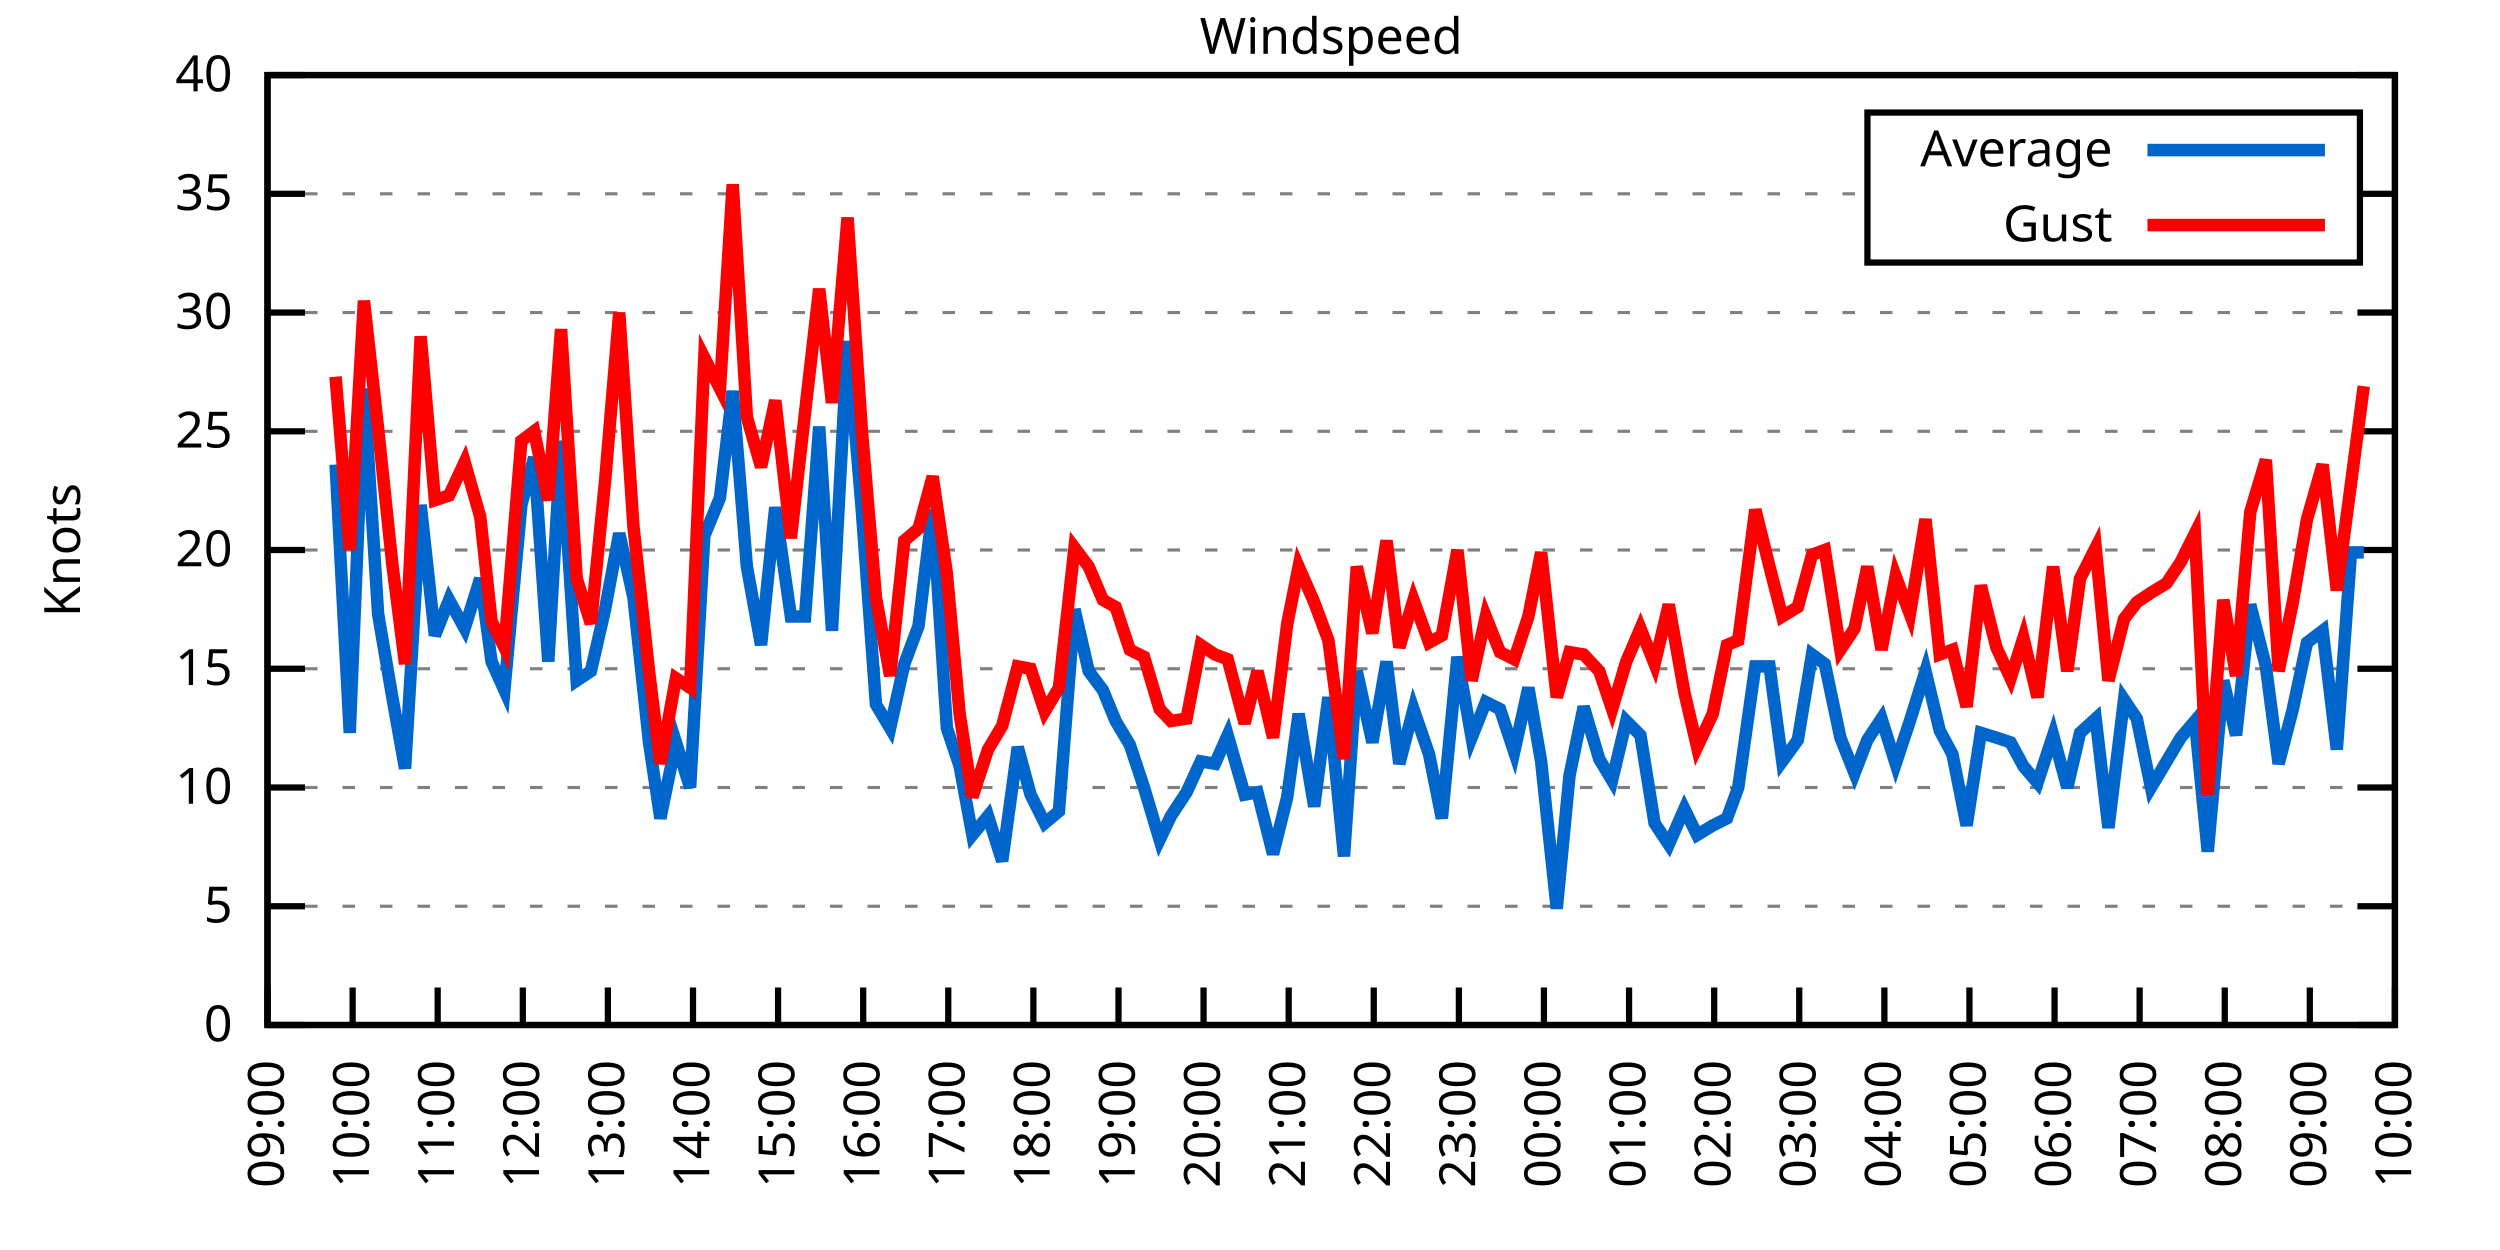
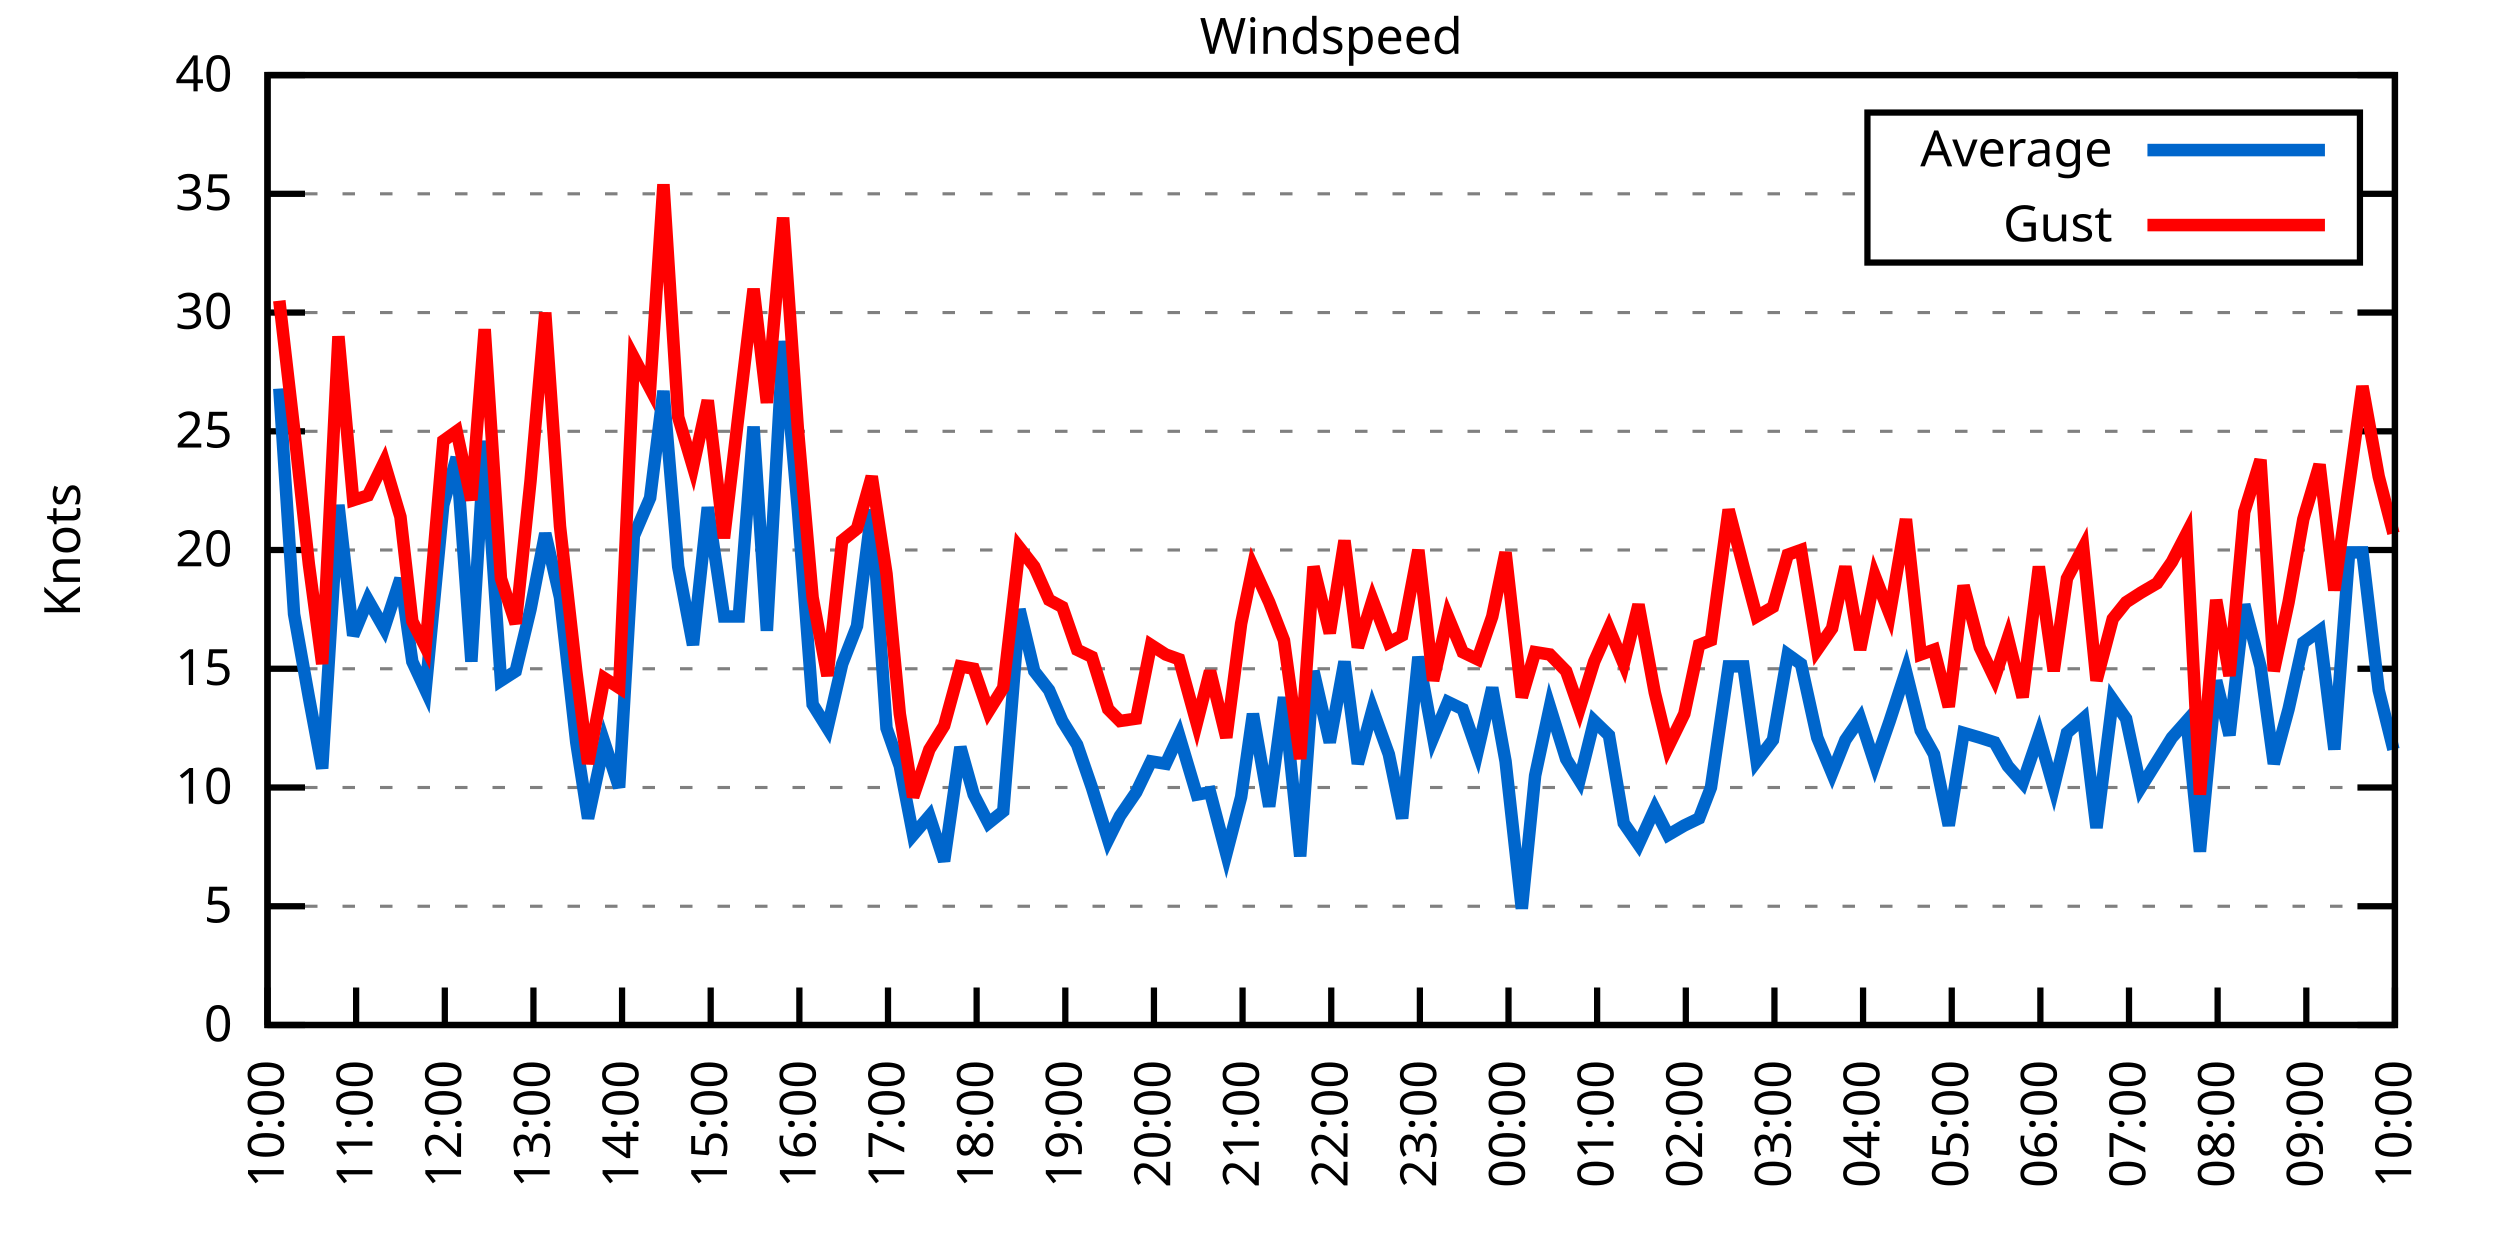
<svg xmlns="http://www.w3.org/2000/svg" xmlns:xlink="http://www.w3.org/1999/xlink" width="400" height="200" viewBox="0 0 400 200">
  <g id="gnuplot_canvas">
    <rect x="0" y="0" width="400" height="200" fill="none" />
    <defs>
      <circle id="gpDot" r="0.5" stroke-width="0.5" stroke="currentColor" />
      <path id="gpPt0" stroke-width="0.333" stroke="currentColor" d="M-1,0 h2 M0,-1 v2" />
      <path id="gpPt1" stroke-width="0.333" stroke="currentColor" d="M-1,-1 L1,1 M1,-1 L-1,1" />
      <path id="gpPt2" stroke-width="0.333" stroke="currentColor" d="M-1,0 L1,0 M0,-1 L0,1 M-1,-1 L1,1 M-1,1 L1,-1" />
      <rect id="gpPt3" stroke-width="0.333" stroke="currentColor" x="-1" y="-1" width="2" height="2" />
      <rect id="gpPt4" stroke-width="0.333" stroke="currentColor" fill="currentColor" x="-1" y="-1" width="2" height="2" />
      <circle id="gpPt5" stroke-width="0.333" stroke="currentColor" cx="0" cy="0" r="1" />
      <use xlink:href="#gpPt5" id="gpPt6" fill="currentColor" stroke="none" />
      <path id="gpPt7" stroke-width="0.333" stroke="currentColor" d="M0,-1.33 L-1.33,0.67 L1.33,0.67 z" />
      <use xlink:href="#gpPt7" id="gpPt8" fill="currentColor" stroke="none" />
      <use xlink:href="#gpPt7" id="gpPt9" stroke="currentColor" transform="rotate(180)" />
      <use xlink:href="#gpPt9" id="gpPt10" fill="currentColor" stroke="none" />
      <use xlink:href="#gpPt3" id="gpPt11" stroke="currentColor" transform="rotate(45)" />
      <use xlink:href="#gpPt11" id="gpPt12" fill="currentColor" stroke="none" />
      <path id="gpPt13" stroke-width="0.333" stroke="currentColor" d="M0,1.330 L1.265,0.411 L0.782,-1.067 L-0.782,-1.076 L-1.265,0.411 z" />
      <use xlink:href="#gpPt13" id="gpPt14" fill="currentColor" stroke="none" />
      <filter id="textbox" filterUnits="objectBoundingBox" x="0" y="0" height="1" width="1">
        <feFlood flood-color="white" flood-opacity="1" result="bgnd" />
        <feComposite in="SourceGraphic" in2="bgnd" operator="atop" />
      </filter>
      <filter id="greybox" filterUnits="objectBoundingBox" x="0" y="0" height="1" width="1">
        <feFlood flood-color="lightgrey" flood-opacity="1" result="grey" />
        <feComposite in="SourceGraphic" in2="grey" operator="atop" />
      </filter>
    </defs>
    <g fill="none" color="white" stroke="currentColor" stroke-width="1.00" stroke-linecap="butt" stroke-linejoin="miter">
</g>
    <g fill="none" color="black" stroke="currentColor" stroke-width="1.00" stroke-linecap="butt" stroke-linejoin="miter">
      <g stroke="none" shape-rendering="crispEdges">
        <polygon fill="rgb(255, 255, 255)" points="42.80,164.00 383.18,164.00 383.18,12.02 42.80,12.02 " />
      </g>
    </g>
    <g fill="none" color="black" stroke="currentColor" stroke-width="1.00" stroke-linecap="butt" stroke-linejoin="miter">
</g>
    <g fill="none" color="black" stroke="black" stroke-width="0.50" stroke-linecap="butt" stroke-linejoin="miter">
</g>
    <g fill="none" color="gray" stroke="currentColor" stroke-width="0.50" stroke-linecap="butt" stroke-linejoin="miter">
      <path stroke="gray" stroke-dasharray="2,4" class="gridline" d="M42.80,164.00 L383.19,164.00  " />
    </g>
    <g fill="none" color="gray" stroke="gray" stroke-width="1.00" stroke-linecap="butt" stroke-linejoin="miter">
</g>
    <g fill="none" color="black" stroke="currentColor" stroke-width="1.00" stroke-linecap="butt" stroke-linejoin="miter">
      <path stroke="black" d="M42.80,164.00 L48.80,164.00 M383.19,164.00 L377.19,164.00  " />
      <g transform="translate(37.20,166.60)" stroke="none" fill="black" font-family="Sans" font-size="8.00" text-anchor="end">
        <text>
          <tspan font-family="Sans"> 0</tspan>
        </text>
      </g>
    </g>
    <g fill="none" color="black" stroke="currentColor" stroke-width="1.00" stroke-linecap="butt" stroke-linejoin="miter">
</g>
    <g fill="none" color="black" stroke="black" stroke-width="0.50" stroke-linecap="butt" stroke-linejoin="miter">
</g>
    <g fill="none" color="gray" stroke="currentColor" stroke-width="0.50" stroke-linecap="butt" stroke-linejoin="miter">
      <path stroke="gray" stroke-dasharray="2,4" class="gridline" d="M42.80,145.00 L383.19,145.00  " />
    </g>
    <g fill="none" color="gray" stroke="gray" stroke-width="1.00" stroke-linecap="butt" stroke-linejoin="miter">
</g>
    <g fill="none" color="black" stroke="currentColor" stroke-width="1.00" stroke-linecap="butt" stroke-linejoin="miter">
      <path stroke="black" d="M42.80,145.00 L48.80,145.00 M383.19,145.00 L377.19,145.00  " />
      <g transform="translate(37.20,147.60)" stroke="none" fill="black" font-family="Sans" font-size="8.00" text-anchor="end">
        <text>
          <tspan font-family="Sans"> 5</tspan>
        </text>
      </g>
    </g>
    <g fill="none" color="black" stroke="currentColor" stroke-width="1.00" stroke-linecap="butt" stroke-linejoin="miter">
</g>
    <g fill="none" color="black" stroke="black" stroke-width="0.50" stroke-linecap="butt" stroke-linejoin="miter">
</g>
    <g fill="none" color="gray" stroke="currentColor" stroke-width="0.50" stroke-linecap="butt" stroke-linejoin="miter">
      <path stroke="gray" stroke-dasharray="2,4" class="gridline" d="M42.80,126.00 L383.19,126.00  " />
    </g>
    <g fill="none" color="gray" stroke="gray" stroke-width="1.00" stroke-linecap="butt" stroke-linejoin="miter">
</g>
    <g fill="none" color="black" stroke="currentColor" stroke-width="1.00" stroke-linecap="butt" stroke-linejoin="miter">
      <path stroke="black" d="M42.80,126.00 L48.80,126.00 M383.19,126.00 L377.19,126.00  " />
      <g transform="translate(37.20,128.60)" stroke="none" fill="black" font-family="Sans" font-size="8.00" text-anchor="end">
        <text>
          <tspan font-family="Sans"> 10</tspan>
        </text>
      </g>
    </g>
    <g fill="none" color="black" stroke="currentColor" stroke-width="1.00" stroke-linecap="butt" stroke-linejoin="miter">
</g>
    <g fill="none" color="black" stroke="black" stroke-width="0.50" stroke-linecap="butt" stroke-linejoin="miter">
</g>
    <g fill="none" color="gray" stroke="currentColor" stroke-width="0.50" stroke-linecap="butt" stroke-linejoin="miter">
      <path stroke="gray" stroke-dasharray="2,4" class="gridline" d="M42.80,107.00 L383.19,107.00  " />
    </g>
    <g fill="none" color="gray" stroke="gray" stroke-width="1.00" stroke-linecap="butt" stroke-linejoin="miter">
</g>
    <g fill="none" color="black" stroke="currentColor" stroke-width="1.00" stroke-linecap="butt" stroke-linejoin="miter">
      <path stroke="black" d="M42.80,107.00 L48.80,107.00 M383.19,107.00 L377.19,107.00  " />
      <g transform="translate(37.20,109.60)" stroke="none" fill="black" font-family="Sans" font-size="8.00" text-anchor="end">
        <text>
          <tspan font-family="Sans"> 15</tspan>
        </text>
      </g>
    </g>
    <g fill="none" color="black" stroke="currentColor" stroke-width="1.00" stroke-linecap="butt" stroke-linejoin="miter">
</g>
    <g fill="none" color="black" stroke="black" stroke-width="0.50" stroke-linecap="butt" stroke-linejoin="miter">
</g>
    <g fill="none" color="gray" stroke="currentColor" stroke-width="0.50" stroke-linecap="butt" stroke-linejoin="miter">
      <path stroke="gray" stroke-dasharray="2,4" class="gridline" d="M42.80,88.00 L383.19,88.00  " />
    </g>
    <g fill="none" color="gray" stroke="gray" stroke-width="1.00" stroke-linecap="butt" stroke-linejoin="miter">
</g>
    <g fill="none" color="black" stroke="currentColor" stroke-width="1.00" stroke-linecap="butt" stroke-linejoin="miter">
      <path stroke="black" d="M42.80,88.00 L48.80,88.00 M383.19,88.00 L377.19,88.00  " />
      <g transform="translate(37.20,90.60)" stroke="none" fill="black" font-family="Sans" font-size="8.00" text-anchor="end">
        <text>
          <tspan font-family="Sans"> 20</tspan>
        </text>
      </g>
    </g>
    <g fill="none" color="black" stroke="currentColor" stroke-width="1.00" stroke-linecap="butt" stroke-linejoin="miter">
</g>
    <g fill="none" color="black" stroke="black" stroke-width="0.50" stroke-linecap="butt" stroke-linejoin="miter">
</g>
    <g fill="none" color="gray" stroke="currentColor" stroke-width="0.50" stroke-linecap="butt" stroke-linejoin="miter">
      <path stroke="gray" stroke-dasharray="2,4" class="gridline" d="M42.80,69.01 L383.19,69.01  " />
    </g>
    <g fill="none" color="gray" stroke="gray" stroke-width="1.00" stroke-linecap="butt" stroke-linejoin="miter">
</g>
    <g fill="none" color="black" stroke="currentColor" stroke-width="1.00" stroke-linecap="butt" stroke-linejoin="miter">
      <path stroke="black" d="M42.80,69.01 L48.80,69.01 M383.19,69.01 L377.19,69.01  " />
      <g transform="translate(37.20,71.61)" stroke="none" fill="black" font-family="Sans" font-size="8.00" text-anchor="end">
        <text>
          <tspan font-family="Sans"> 25</tspan>
        </text>
      </g>
    </g>
    <g fill="none" color="black" stroke="currentColor" stroke-width="1.00" stroke-linecap="butt" stroke-linejoin="miter">
</g>
    <g fill="none" color="black" stroke="black" stroke-width="0.50" stroke-linecap="butt" stroke-linejoin="miter">
</g>
    <g fill="none" color="gray" stroke="currentColor" stroke-width="0.50" stroke-linecap="butt" stroke-linejoin="miter">
      <path stroke="gray" stroke-dasharray="2,4" class="gridline" d="M42.80,50.01 L383.19,50.01  " />
    </g>
    <g fill="none" color="gray" stroke="gray" stroke-width="1.00" stroke-linecap="butt" stroke-linejoin="miter">
</g>
    <g fill="none" color="black" stroke="currentColor" stroke-width="1.00" stroke-linecap="butt" stroke-linejoin="miter">
      <path stroke="black" d="M42.80,50.01 L48.80,50.01 M383.19,50.01 L377.19,50.01  " />
      <g transform="translate(37.20,52.61)" stroke="none" fill="black" font-family="Sans" font-size="8.00" text-anchor="end">
        <text>
          <tspan font-family="Sans"> 30</tspan>
        </text>
      </g>
    </g>
    <g fill="none" color="black" stroke="currentColor" stroke-width="1.00" stroke-linecap="butt" stroke-linejoin="miter">
</g>
    <g fill="none" color="black" stroke="black" stroke-width="0.50" stroke-linecap="butt" stroke-linejoin="miter">
</g>
    <g fill="none" color="gray" stroke="currentColor" stroke-width="0.50" stroke-linecap="butt" stroke-linejoin="miter">
      <path stroke="gray" stroke-dasharray="2,4" class="gridline" d="M42.80,31.01 L298.79,31.01 M377.59,31.01 L383.19,31.01  " />
    </g>
    <g fill="none" color="gray" stroke="gray" stroke-width="1.00" stroke-linecap="butt" stroke-linejoin="miter">
</g>
    <g fill="none" color="black" stroke="currentColor" stroke-width="1.00" stroke-linecap="butt" stroke-linejoin="miter">
      <path stroke="black" d="M42.80,31.01 L48.80,31.01 M383.19,31.01 L377.19,31.01  " />
      <g transform="translate(37.20,33.61)" stroke="none" fill="black" font-family="Sans" font-size="8.00" text-anchor="end">
        <text>
          <tspan font-family="Sans"> 35</tspan>
        </text>
      </g>
    </g>
    <g fill="none" color="black" stroke="currentColor" stroke-width="1.00" stroke-linecap="butt" stroke-linejoin="miter">
</g>
    <g fill="none" color="black" stroke="black" stroke-width="0.50" stroke-linecap="butt" stroke-linejoin="miter">
</g>
    <g fill="none" color="gray" stroke="currentColor" stroke-width="0.50" stroke-linecap="butt" stroke-linejoin="miter">
      <path stroke="gray" stroke-dasharray="2,4" class="gridline" d="M42.80,12.01 L383.19,12.01  " />
    </g>
    <g fill="none" color="gray" stroke="gray" stroke-width="1.00" stroke-linecap="butt" stroke-linejoin="miter">
</g>
    <g fill="none" color="black" stroke="currentColor" stroke-width="1.00" stroke-linecap="butt" stroke-linejoin="miter">
      <path stroke="black" d="M42.80,12.01 L48.80,12.01 M383.19,12.01 L377.19,12.01  " />
      <g transform="translate(37.20,14.61)" stroke="none" fill="black" font-family="Sans" font-size="8.00" text-anchor="end">
        <text>
          <tspan font-family="Sans"> 40</tspan>
        </text>
      </g>
    </g>
    <g fill="none" color="black" stroke="currentColor" stroke-width="1.00" stroke-linecap="butt" stroke-linejoin="miter">
      <path stroke="black" d="M42.80,164.00 L42.80,158.00  " />
      <g transform="translate(45.40,169.60) rotate(270.00)" stroke="none" fill="black" font-family="Sans" font-size="8.00" text-anchor="end">
        <text>
-           <tspan font-family="Sans">09:00</tspan>
-         </text>
-       </g>
-     </g>
-     <g fill="none" color="black" stroke="currentColor" stroke-width="1.00" stroke-linecap="butt" stroke-linejoin="miter">
-       <path stroke="black" d="M56.42,164.00 L56.42,158.00  " />
-       <g transform="translate(59.02,169.60) rotate(270.00)" stroke="none" fill="black" font-family="Sans" font-size="8.00" text-anchor="end">
-         <text>
          <tspan font-family="Sans">10:00</tspan>
        </text>
      </g>
    </g>
    <g fill="none" color="black" stroke="currentColor" stroke-width="1.00" stroke-linecap="butt" stroke-linejoin="miter">
-       <path stroke="black" d="M70.03,164.00 L70.03,158.00  " />
-       <g transform="translate(72.63,169.60) rotate(270.00)" stroke="none" fill="black" font-family="Sans" font-size="8.00" text-anchor="end">
+       <path stroke="black" d="M56.98,164.00 L56.98,158.00  " />
+       <g transform="translate(59.58,169.60) rotate(270.00)" stroke="none" fill="black" font-family="Sans" font-size="8.00" text-anchor="end">
        <text>
          <tspan font-family="Sans">11:00</tspan>
        </text>
      </g>
    </g>
    <g fill="none" color="black" stroke="currentColor" stroke-width="1.00" stroke-linecap="butt" stroke-linejoin="miter">
-       <path stroke="black" d="M83.65,164.00 L83.65,158.00  " />
-       <g transform="translate(86.25,169.60) rotate(270.00)" stroke="none" fill="black" font-family="Sans" font-size="8.00" text-anchor="end">
+       <path stroke="black" d="M71.17,164.00 L71.17,158.00  " />
+       <g transform="translate(73.77,169.60) rotate(270.00)" stroke="none" fill="black" font-family="Sans" font-size="8.00" text-anchor="end">
        <text>
          <tspan font-family="Sans">12:00</tspan>
        </text>
      </g>
    </g>
    <g fill="none" color="black" stroke="currentColor" stroke-width="1.00" stroke-linecap="butt" stroke-linejoin="miter">
-       <path stroke="black" d="M97.26,164.00 L97.26,158.00  " />
-       <g transform="translate(99.86,169.60) rotate(270.00)" stroke="none" fill="black" font-family="Sans" font-size="8.00" text-anchor="end">
+       <path stroke="black" d="M85.35,164.00 L85.35,158.00  " />
+       <g transform="translate(87.95,169.60) rotate(270.00)" stroke="none" fill="black" font-family="Sans" font-size="8.00" text-anchor="end">
        <text>
          <tspan font-family="Sans">13:00</tspan>
        </text>
      </g>
    </g>
    <g fill="none" color="black" stroke="currentColor" stroke-width="1.00" stroke-linecap="butt" stroke-linejoin="miter">
-       <path stroke="black" d="M110.88,164.00 L110.88,158.00  " />
-       <g transform="translate(113.48,169.60) rotate(270.00)" stroke="none" fill="black" font-family="Sans" font-size="8.00" text-anchor="end">
+       <path stroke="black" d="M99.53,164.00 L99.53,158.00  " />
+       <g transform="translate(102.13,169.60) rotate(270.00)" stroke="none" fill="black" font-family="Sans" font-size="8.00" text-anchor="end">
        <text>
          <tspan font-family="Sans">14:00</tspan>
        </text>
      </g>
    </g>
    <g fill="none" color="black" stroke="currentColor" stroke-width="1.00" stroke-linecap="butt" stroke-linejoin="miter">
-       <path stroke="black" d="M124.49,164.00 L124.49,158.00  " />
-       <g transform="translate(127.09,169.60) rotate(270.00)" stroke="none" fill="black" font-family="Sans" font-size="8.00" text-anchor="end">
+       <path stroke="black" d="M113.71,164.00 L113.71,158.00  " />
+       <g transform="translate(116.31,169.60) rotate(270.00)" stroke="none" fill="black" font-family="Sans" font-size="8.00" text-anchor="end">
        <text>
          <tspan font-family="Sans">15:00</tspan>
        </text>
      </g>
    </g>
    <g fill="none" color="black" stroke="currentColor" stroke-width="1.00" stroke-linecap="butt" stroke-linejoin="miter">
-       <path stroke="black" d="M138.11,164.00 L138.11,158.00  " />
-       <g transform="translate(140.71,169.60) rotate(270.00)" stroke="none" fill="black" font-family="Sans" font-size="8.00" text-anchor="end">
+       <path stroke="black" d="M127.90,164.00 L127.90,158.00  " />
+       <g transform="translate(130.50,169.60) rotate(270.00)" stroke="none" fill="black" font-family="Sans" font-size="8.00" text-anchor="end">
        <text>
          <tspan font-family="Sans">16:00</tspan>
        </text>
      </g>
    </g>
    <g fill="none" color="black" stroke="currentColor" stroke-width="1.00" stroke-linecap="butt" stroke-linejoin="miter">
-       <path stroke="black" d="M151.72,164.00 L151.72,158.00  " />
-       <g transform="translate(154.32,169.60) rotate(270.00)" stroke="none" fill="black" font-family="Sans" font-size="8.00" text-anchor="end">
+       <path stroke="black" d="M142.08,164.00 L142.08,158.00  " />
+       <g transform="translate(144.68,169.60) rotate(270.00)" stroke="none" fill="black" font-family="Sans" font-size="8.00" text-anchor="end">
        <text>
          <tspan font-family="Sans">17:00</tspan>
        </text>
      </g>
    </g>
    <g fill="none" color="black" stroke="currentColor" stroke-width="1.00" stroke-linecap="butt" stroke-linejoin="miter">
-       <path stroke="black" d="M165.34,164.00 L165.34,158.00  " />
-       <g transform="translate(167.94,169.60) rotate(270.00)" stroke="none" fill="black" font-family="Sans" font-size="8.00" text-anchor="end">
+       <path stroke="black" d="M156.26,164.00 L156.26,158.00  " />
+       <g transform="translate(158.86,169.60) rotate(270.00)" stroke="none" fill="black" font-family="Sans" font-size="8.00" text-anchor="end">
        <text>
          <tspan font-family="Sans">18:00</tspan>
        </text>
      </g>
    </g>
    <g fill="none" color="black" stroke="currentColor" stroke-width="1.00" stroke-linecap="butt" stroke-linejoin="miter">
-       <path stroke="black" d="M178.96,164.00 L178.96,158.00  " />
-       <g transform="translate(181.56,169.60) rotate(270.00)" stroke="none" fill="black" font-family="Sans" font-size="8.00" text-anchor="end">
+       <path stroke="black" d="M170.45,164.00 L170.45,158.00  " />
+       <g transform="translate(173.05,169.60) rotate(270.00)" stroke="none" fill="black" font-family="Sans" font-size="8.00" text-anchor="end">
        <text>
          <tspan font-family="Sans">19:00</tspan>
        </text>
      </g>
    </g>
    <g fill="none" color="black" stroke="currentColor" stroke-width="1.00" stroke-linecap="butt" stroke-linejoin="miter">
-       <path stroke="black" d="M192.57,164.00 L192.57,158.00  " />
-       <g transform="translate(195.17,169.60) rotate(270.00)" stroke="none" fill="black" font-family="Sans" font-size="8.00" text-anchor="end">
+       <path stroke="black" d="M184.63,164.00 L184.63,158.00  " />
+       <g transform="translate(187.23,169.60) rotate(270.00)" stroke="none" fill="black" font-family="Sans" font-size="8.00" text-anchor="end">
        <text>
          <tspan font-family="Sans">20:00</tspan>
        </text>
      </g>
    </g>
    <g fill="none" color="black" stroke="currentColor" stroke-width="1.00" stroke-linecap="butt" stroke-linejoin="miter">
-       <path stroke="black" d="M206.19,164.00 L206.19,158.00  " />
-       <g transform="translate(208.79,169.60) rotate(270.00)" stroke="none" fill="black" font-family="Sans" font-size="8.00" text-anchor="end">
+       <path stroke="black" d="M198.81,164.00 L198.81,158.00  " />
+       <g transform="translate(201.41,169.60) rotate(270.00)" stroke="none" fill="black" font-family="Sans" font-size="8.00" text-anchor="end">
        <text>
          <tspan font-family="Sans">21:00</tspan>
        </text>
      </g>
    </g>
    <g fill="none" color="black" stroke="currentColor" stroke-width="1.00" stroke-linecap="butt" stroke-linejoin="miter">
-       <path stroke="black" d="M219.80,164.00 L219.80,158.00  " />
-       <g transform="translate(222.40,169.60) rotate(270.00)" stroke="none" fill="black" font-family="Sans" font-size="8.00" text-anchor="end">
+       <path stroke="black" d="M213.00,164.00 L213.00,158.00  " />
+       <g transform="translate(215.60,169.60) rotate(270.00)" stroke="none" fill="black" font-family="Sans" font-size="8.00" text-anchor="end">
        <text>
          <tspan font-family="Sans">22:00</tspan>
        </text>
      </g>
    </g>
    <g fill="none" color="black" stroke="currentColor" stroke-width="1.00" stroke-linecap="butt" stroke-linejoin="miter">
-       <path stroke="black" d="M233.42,164.00 L233.42,158.00  " />
-       <g transform="translate(236.02,169.60) rotate(270.00)" stroke="none" fill="black" font-family="Sans" font-size="8.00" text-anchor="end">
+       <path stroke="black" d="M227.18,164.00 L227.18,158.00  " />
+       <g transform="translate(229.78,169.60) rotate(270.00)" stroke="none" fill="black" font-family="Sans" font-size="8.00" text-anchor="end">
        <text>
          <tspan font-family="Sans">23:00</tspan>
        </text>
      </g>
    </g>
    <g fill="none" color="black" stroke="currentColor" stroke-width="1.00" stroke-linecap="butt" stroke-linejoin="miter">
-       <path stroke="black" d="M247.03,164.00 L247.03,158.00  " />
-       <g transform="translate(249.63,169.60) rotate(270.00)" stroke="none" fill="black" font-family="Sans" font-size="8.00" text-anchor="end">
+       <path stroke="black" d="M241.36,164.00 L241.36,158.00  " />
+       <g transform="translate(243.96,169.60) rotate(270.00)" stroke="none" fill="black" font-family="Sans" font-size="8.00" text-anchor="end">
        <text>
          <tspan font-family="Sans">00:00</tspan>
        </text>
      </g>
    </g>
    <g fill="none" color="black" stroke="currentColor" stroke-width="1.00" stroke-linecap="butt" stroke-linejoin="miter">
-       <path stroke="black" d="M260.65,164.00 L260.65,158.00  " />
-       <g transform="translate(263.25,169.60) rotate(270.00)" stroke="none" fill="black" font-family="Sans" font-size="8.00" text-anchor="end">
+       <path stroke="black" d="M255.54,164.00 L255.54,158.00  " />
+       <g transform="translate(258.14,169.60) rotate(270.00)" stroke="none" fill="black" font-family="Sans" font-size="8.00" text-anchor="end">
        <text>
          <tspan font-family="Sans">01:00</tspan>
        </text>
      </g>
    </g>
    <g fill="none" color="black" stroke="currentColor" stroke-width="1.00" stroke-linecap="butt" stroke-linejoin="miter">
-       <path stroke="black" d="M274.27,164.00 L274.27,158.00  " />
-       <g transform="translate(276.87,169.60) rotate(270.00)" stroke="none" fill="black" font-family="Sans" font-size="8.00" text-anchor="end">
+       <path stroke="black" d="M269.73,164.00 L269.73,158.00  " />
+       <g transform="translate(272.33,169.60) rotate(270.00)" stroke="none" fill="black" font-family="Sans" font-size="8.00" text-anchor="end">
        <text>
          <tspan font-family="Sans">02:00</tspan>
        </text>
      </g>
    </g>
    <g fill="none" color="black" stroke="currentColor" stroke-width="1.00" stroke-linecap="butt" stroke-linejoin="miter">
-       <path stroke="black" d="M287.88,164.00 L287.88,158.00  " />
-       <g transform="translate(290.48,169.60) rotate(270.00)" stroke="none" fill="black" font-family="Sans" font-size="8.00" text-anchor="end">
+       <path stroke="black" d="M283.91,164.00 L283.91,158.00  " />
+       <g transform="translate(286.51,169.60) rotate(270.00)" stroke="none" fill="black" font-family="Sans" font-size="8.00" text-anchor="end">
        <text>
          <tspan font-family="Sans">03:00</tspan>
        </text>
      </g>
    </g>
    <g fill="none" color="black" stroke="currentColor" stroke-width="1.00" stroke-linecap="butt" stroke-linejoin="miter">
-       <path stroke="black" d="M301.50,164.00 L301.50,158.00  " />
-       <g transform="translate(304.10,169.60) rotate(270.00)" stroke="none" fill="black" font-family="Sans" font-size="8.00" text-anchor="end">
+       <path stroke="black" d="M298.09,164.00 L298.09,158.00  " />
+       <g transform="translate(300.69,169.60) rotate(270.00)" stroke="none" fill="black" font-family="Sans" font-size="8.00" text-anchor="end">
        <text>
          <tspan font-family="Sans">04:00</tspan>
        </text>
      </g>
    </g>
    <g fill="none" color="black" stroke="currentColor" stroke-width="1.00" stroke-linecap="butt" stroke-linejoin="miter">
-       <path stroke="black" d="M315.11,164.00 L315.11,158.00  " />
-       <g transform="translate(317.71,169.60) rotate(270.00)" stroke="none" fill="black" font-family="Sans" font-size="8.00" text-anchor="end">
+       <path stroke="black" d="M312.28,164.00 L312.28,158.00  " />
+       <g transform="translate(314.88,169.60) rotate(270.00)" stroke="none" fill="black" font-family="Sans" font-size="8.00" text-anchor="end">
        <text>
          <tspan font-family="Sans">05:00</tspan>
        </text>
      </g>
    </g>
    <g fill="none" color="black" stroke="currentColor" stroke-width="1.00" stroke-linecap="butt" stroke-linejoin="miter">
-       <path stroke="black" d="M328.73,164.00 L328.73,158.00  " />
-       <g transform="translate(331.33,169.60) rotate(270.00)" stroke="none" fill="black" font-family="Sans" font-size="8.00" text-anchor="end">
+       <path stroke="black" d="M326.46,164.00 L326.46,158.00  " />
+       <g transform="translate(329.06,169.60) rotate(270.00)" stroke="none" fill="black" font-family="Sans" font-size="8.00" text-anchor="end">
        <text>
          <tspan font-family="Sans">06:00</tspan>
        </text>
      </g>
    </g>
    <g fill="none" color="black" stroke="currentColor" stroke-width="1.00" stroke-linecap="butt" stroke-linejoin="miter">
-       <path stroke="black" d="M342.34,164.00 L342.34,158.00  " />
-       <g transform="translate(344.94,169.60) rotate(270.00)" stroke="none" fill="black" font-family="Sans" font-size="8.00" text-anchor="end">
+       <path stroke="black" d="M340.64,164.00 L340.64,158.00  " />
+       <g transform="translate(343.24,169.60) rotate(270.00)" stroke="none" fill="black" font-family="Sans" font-size="8.00" text-anchor="end">
        <text>
          <tspan font-family="Sans">07:00</tspan>
        </text>
      </g>
    </g>
    <g fill="none" color="black" stroke="currentColor" stroke-width="1.00" stroke-linecap="butt" stroke-linejoin="miter">
-       <path stroke="black" d="M355.96,164.00 L355.96,158.00  " />
-       <g transform="translate(358.56,169.60) rotate(270.00)" stroke="none" fill="black" font-family="Sans" font-size="8.00" text-anchor="end">
+       <path stroke="black" d="M354.82,164.00 L354.82,158.00  " />
+       <g transform="translate(357.42,169.60) rotate(270.00)" stroke="none" fill="black" font-family="Sans" font-size="8.00" text-anchor="end">
        <text>
          <tspan font-family="Sans">08:00</tspan>
        </text>
      </g>
    </g>
    <g fill="none" color="black" stroke="currentColor" stroke-width="1.00" stroke-linecap="butt" stroke-linejoin="miter">
-       <path stroke="black" d="M369.57,164.00 L369.57,158.00  " />
-       <g transform="translate(372.17,169.60) rotate(270.00)" stroke="none" fill="black" font-family="Sans" font-size="8.00" text-anchor="end">
+       <path stroke="black" d="M369.01,164.00 L369.01,158.00  " />
+       <g transform="translate(371.61,169.60) rotate(270.00)" stroke="none" fill="black" font-family="Sans" font-size="8.00" text-anchor="end">
        <text>
          <tspan font-family="Sans">09:00</tspan>
        </text>
      </g>
    </g>
    <g fill="none" color="black" stroke="currentColor" stroke-width="1.00" stroke-linecap="butt" stroke-linejoin="miter">
      <path stroke="black" d="M383.19,164.00 L383.19,158.00  " />
      <g transform="translate(385.79,169.60) rotate(270.00)" stroke="none" fill="black" font-family="Sans" font-size="8.00" text-anchor="end">
        <text>
          <tspan font-family="Sans">10:00</tspan>
        </text>
      </g>
    </g>
    <g fill="none" color="black" stroke="currentColor" stroke-width="1.00" stroke-linecap="butt" stroke-linejoin="miter">
</g>
    <g fill="none" color="black" stroke="currentColor" stroke-width="1.00" stroke-linecap="butt" stroke-linejoin="miter">
      <path stroke="black" d="M42.80,12.01 L42.80,164.00 L383.19,164.00 L383.19,12.01 L42.80,12.01 Z  " />
    </g>
    <g fill="none" color="black" stroke="currentColor" stroke-width="1.00" stroke-linecap="butt" stroke-linejoin="miter">
</g>
    <g fill="none" color="black" stroke="currentColor" stroke-width="1.00" stroke-linecap="butt" stroke-linejoin="miter">
      <path stroke="black" d="M298.79,42.01 L298.79,18.01 L377.59,18.01 L377.59,42.01 L298.79,42.01 Z  " />
    </g>
    <g id="Windspeed_plot_1">
      <g fill="none" color="white" stroke="black" stroke-width="2.00" stroke-linecap="butt" stroke-linejoin="miter">
</g>
      <g fill="none" color="black" stroke="currentColor" stroke-width="2.00" stroke-linecap="butt" stroke-linejoin="miter">
        <g transform="translate(337.99,26.61)" stroke="none" fill="black" font-family="Sans" font-size="8.00" text-anchor="end">
          <text>
            <tspan font-family="Sans">Average</tspan>
          </text>
        </g>
      </g>
      <g fill="none" color="black" stroke="currentColor" stroke-width="2.00" stroke-linecap="butt" stroke-linejoin="miter">
-         <path stroke="rgb(  0, 102, 204)" d="M343.59,24.01 L371.99,24.01 M53.69,74.33 L55.96,117.26 L58.23,62.17 L60.50,98.26 L62.77,111.56 L64.81,122.96   L67.31,80.79 L69.58,101.68 L71.85,95.98 L74.34,100.54 L76.84,92.56 L78.65,105.86 L80.70,110.42 L83.42,80.79   L85.46,73.19 L87.73,105.86 L89.77,70.53 L92.27,108.90 L94.54,107.38 L96.81,97.50 L99.08,85.35 L101.35,95.60   L103.84,118.78 L105.66,130.94 L108.15,118.78 L110.42,126.00 L112.69,85.73 L115.19,79.65 L117.23,62.55 L119.50,90.66   L121.77,103.20 L124.04,81.17 L126.54,98.64 L128.81,98.64 L131.07,68.25 L133.12,100.92 L135.61,54.57 L137.88,81.55   L140.15,112.70 L142.42,116.50 L144.69,106.24 L146.96,100.16 L149.23,81.55 L151.50,116.50 L153.54,122.58 L155.58,133.60   L158.08,130.56 L160.35,137.78 L162.84,119.54 L164.89,127.14 L167.16,131.70 L169.43,129.80 L171.92,97.50 L174.19,107.38   L176.46,110.42 L178.50,115.36 L180.77,119.16 L183.04,126.00 L185.54,134.36 L187.35,130.56 L189.85,126.76 L192.12,121.82   L194.39,122.20 L196.43,117.64 L199.15,127.14 L201.19,126.76 L203.69,136.64 L205.96,127.52 L207.78,114.22 L210.27,129.04   L212.54,111.56 L215.04,137.02 L217.08,107.38 L219.58,118.78 L221.85,105.86 L223.89,122.20 L226.16,113.46 L228.65,120.68   L230.70,130.94 L233.19,105.10 L235.46,118.02 L237.73,112.32 L240.00,113.46 L242.27,120.30 L244.54,110.04 L246.58,121.82   L249.08,145.38 L251.12,124.10 L253.39,113.08 L255.88,121.44 L257.93,124.86 L260.20,115.36 L262.47,117.64 L264.73,131.70   L267.00,135.12 L269.50,129.42 L271.54,133.60 L274.04,132.08 L276.31,130.94 L278.12,126.00 L280.85,106.62 L283.12,106.62   L285.16,121.82 L287.65,118.40 L289.92,104.72 L291.97,106.24 L294.46,118.02 L296.73,123.72 L298.77,118.40 L301.04,114.98   L303.31,122.20 L305.58,115.36 L308.08,107.38 L310.35,116.88 L312.39,120.68 L314.66,132.08 L316.93,117.26 L319.42,118.02   L321.69,118.78 L323.74,122.58 L326.00,125.24 L328.50,117.64 L330.77,126.00 L332.81,117.26 L335.31,114.98 L337.35,132.46   L339.85,111.94 L341.89,114.98 L344.16,126.00 L346.65,121.82 L348.92,118.02 L351.19,115.36 L353.24,136.26 L355.73,108.90   L357.77,117.64 L360.04,96.74 L362.54,106.62 L364.58,122.20 L366.85,113.46 L369.12,102.82 L371.62,100.92 L373.89,119.92   L376.16,88.38 L378.20,88.38  " />
+         <path stroke="rgb(  0, 102, 204)" d="M343.59,24.01 L371.99,24.01 M44.69,62.17 L47.05,98.26 L49.42,111.56 L51.55,122.96 L54.15,80.79 L56.51,101.68   L58.87,95.98 L61.47,100.54 L64.07,92.56 L65.97,105.86 L68.09,110.42 L70.93,80.79 L73.06,73.19 L75.42,105.86   L77.55,70.53 L80.15,108.90 L82.51,107.38 L84.88,97.50 L87.24,85.35 L89.60,95.60 L92.20,118.78 L94.09,130.94   L96.70,118.78 L99.06,126.00 L101.42,85.73 L104.02,79.65 L106.15,62.55 L108.51,90.66 L110.88,103.20 L113.24,81.17   L115.84,98.64 L118.21,98.64 L120.57,68.25 L122.70,100.92 L125.30,54.57 L127.66,81.55 L130.02,112.70 L132.39,116.50   L134.75,106.24 L137.12,100.16 L139.48,81.55 L141.84,116.50 L143.97,122.58 L146.10,133.60 L148.70,130.56 L151.06,137.78   L153.66,119.54 L155.79,127.14 L158.15,131.70 L160.52,129.80 L163.12,97.50 L165.48,107.38 L167.85,110.42 L169.97,115.36   L172.34,119.16 L174.70,126.00 L177.30,134.36 L179.19,130.56 L181.79,126.76 L184.16,121.82 L186.52,122.20 L188.65,117.64   L191.48,127.14 L193.61,126.76 L196.21,136.64 L198.58,127.52 L200.47,114.22 L203.07,129.04 L205.43,111.56 L208.03,137.02   L210.16,107.38 L212.76,118.78 L215.12,105.86 L217.25,122.20 L219.61,113.46 L222.21,120.68 L224.34,130.94 L226.94,105.10   L229.31,118.02 L231.67,112.32 L234.03,113.46 L236.40,120.30 L238.76,110.04 L240.89,121.82 L243.49,145.38 L245.62,124.10   L247.98,113.08 L250.58,121.44 L252.71,124.86 L255.07,115.36 L257.43,117.64 L259.80,131.70 L262.16,135.12 L264.76,129.42   L266.89,133.60 L269.49,132.08 L271.85,130.94 L273.75,126.00 L276.58,106.62 L278.95,106.62 L281.07,121.82 L283.67,118.40   L286.04,104.72 L288.16,106.24 L290.76,118.02 L293.13,123.72 L295.26,118.40 L297.62,114.98 L299.98,122.20 L302.35,115.36   L304.95,107.38 L307.31,116.88 L309.44,120.68 L311.80,132.08 L314.17,117.26 L316.77,118.02 L319.13,118.78 L321.26,122.58   L323.62,125.24 L326.22,117.64 L328.59,126.00 L330.71,117.26 L333.31,114.98 L335.44,132.46 L338.04,111.94 L340.17,114.98   L342.53,126.00 L345.13,121.82 L347.50,118.02 L349.86,115.36 L351.99,136.26 L354.59,108.90 L356.72,117.64 L359.08,96.74   L361.68,106.62 L363.81,122.20 L366.17,113.46 L368.53,102.82 L371.13,100.92 L373.50,119.92 L375.86,88.38 L377.99,88.38   L380.59,110.42 L382.95,119.92  " />
      </g>
    </g>
    <g id="Windspeed_plot_2">
      <g fill="none" color="black" stroke="currentColor" stroke-width="2.00" stroke-linecap="butt" stroke-linejoin="miter">
        <g transform="translate(337.99,38.61)" stroke="none" fill="black" font-family="Sans" font-size="8.00" text-anchor="end">
          <text>
            <tspan font-family="Sans">Gust</tspan>
          </text>
        </g>
      </g>
      <g fill="none" color="black" stroke="currentColor" stroke-width="2.00" stroke-linecap="butt" stroke-linejoin="miter">
-         <path stroke="rgb(255,   0,   0)" d="M343.59,36.01 L371.99,36.01 M53.69,60.27 L55.96,88.00 L58.23,48.11 L60.50,68.63 L62.77,90.28 L64.81,106.24   L67.31,53.81 L69.58,80.03 L71.85,79.27 L74.34,73.95 L76.84,82.69 L78.65,99.40 L80.70,103.58 L83.42,70.53   L85.46,69.01 L87.73,80.03 L89.77,52.67 L92.27,92.56 L94.54,99.78 L96.81,76.99 L99.08,50.01 L101.35,84.21   L103.84,107.38 L105.66,122.20 L108.15,108.52 L110.42,110.04 L112.69,57.23 L115.19,62.17 L117.23,29.49 L119.50,66.73   L121.77,74.71 L124.04,64.07 L126.54,86.11 L128.81,65.97 L131.07,46.21 L133.12,64.45 L135.61,34.81 L137.88,68.63   L140.15,95.60 L142.42,108.14 L144.69,86.49 L146.96,84.59 L149.23,76.23 L151.50,91.80 L153.54,114.22 L155.58,127.52   L158.08,119.92 L160.35,116.12 L162.84,106.62 L164.89,107.00 L167.16,113.84 L169.43,110.04 L171.92,87.63 L174.19,90.66   L176.46,95.98 L178.50,97.12 L180.77,103.96 L183.04,105.10 L185.54,113.46 L187.35,115.36 L189.85,114.98 L192.12,103.20   L194.39,104.72 L196.43,105.48 L199.15,115.74 L201.19,107.38 L203.69,118.02 L205.96,99.78 L207.78,90.66 L210.27,96.36   L212.54,102.44 L215.04,121.44 L217.08,90.66 L219.58,101.30 L221.85,86.49 L223.89,103.58 L226.16,95.98 L228.65,102.82   L230.70,101.68 L233.19,88.00 L235.46,108.90 L237.73,98.64 L240.00,104.34 L242.27,105.48 L244.54,98.64 L246.58,88.38   L249.08,111.56 L251.12,104.34 L253.39,104.72 L255.88,107.38 L257.93,113.46 L260.20,105.86 L262.47,100.54 L264.73,106.24   L267.00,96.74 L269.50,110.80 L271.54,119.54 L274.04,114.22 L276.31,103.20 L278.12,102.44 L280.85,81.55 L283.12,90.66   L285.16,98.64 L287.65,97.12 L289.92,88.76 L291.97,88.00 L294.46,103.96 L296.73,100.54 L298.77,90.66 L301.04,103.96   L303.31,92.18 L305.58,98.26 L308.08,83.07 L310.35,104.72 L312.39,103.96 L314.66,113.08 L316.93,93.70 L319.42,103.58   L321.69,108.52 L323.74,102.06 L326.00,111.56 L328.50,90.66 L330.77,107.38 L332.81,92.56 L335.31,87.63 L337.35,108.90   L339.85,99.02 L341.89,96.36 L344.16,94.84 L346.65,93.32 L348.92,89.90 L351.19,85.35 L353.24,127.14 L355.73,95.98   L357.77,108.14 L360.04,81.93 L362.54,73.57 L364.58,107.38 L366.85,96.36 L369.12,83.07 L371.62,74.33 L373.89,94.46   L376.16,77.37 L378.20,61.79  " />
+         <path stroke="rgb(255,   0,   0)" d="M343.59,36.01 L371.99,36.01 M44.69,48.11 L47.05,68.63 L49.42,90.28 L51.55,106.24 L54.15,53.81 L56.51,80.03   L58.87,79.27 L61.47,73.95 L64.07,82.69 L65.97,99.40 L68.09,103.58 L70.93,70.53 L73.06,69.01 L75.42,80.03   L77.55,52.67 L80.15,92.56 L82.51,99.78 L84.88,76.99 L87.24,50.01 L89.60,84.21 L92.20,107.38 L94.09,122.20   L96.70,108.52 L99.06,110.04 L101.42,57.23 L104.02,62.17 L106.15,29.49 L108.51,66.73 L110.88,74.71 L113.24,64.07   L115.84,86.11 L118.21,65.97 L120.57,46.21 L122.70,64.45 L125.30,34.81 L127.66,68.63 L130.02,95.60 L132.39,108.14   L134.75,86.49 L137.12,84.59 L139.48,76.23 L141.84,91.80 L143.97,114.22 L146.10,127.52 L148.70,119.92 L151.06,116.12   L153.66,106.62 L155.79,107.00 L158.15,113.84 L160.52,110.04 L163.12,87.63 L165.48,90.66 L167.85,95.98 L169.97,97.12   L172.34,103.96 L174.70,105.10 L177.30,113.46 L179.19,115.36 L181.79,114.98 L184.16,103.20 L186.52,104.72 L188.65,105.48   L191.48,115.74 L193.61,107.38 L196.21,118.02 L198.58,99.78 L200.47,90.66 L203.07,96.36 L205.43,102.44 L208.03,121.44   L210.16,90.66 L212.76,101.30 L215.12,86.49 L217.25,103.58 L219.61,95.98 L222.21,102.82 L224.34,101.68 L226.94,88.00   L229.31,108.90 L231.67,98.64 L234.03,104.34 L236.40,105.48 L238.76,98.64 L240.89,88.38 L243.49,111.56 L245.62,104.34   L247.98,104.72 L250.58,107.38 L252.71,113.46 L255.07,105.86 L257.43,100.54 L259.80,106.24 L262.16,96.74 L264.76,110.80   L266.89,119.54 L269.49,114.22 L271.85,103.20 L273.75,102.44 L276.58,81.55 L278.95,90.66 L281.07,98.64 L283.67,97.12   L286.04,88.76 L288.16,88.00 L290.76,103.96 L293.13,100.54 L295.26,90.66 L297.62,103.96 L299.98,92.18 L302.35,98.26   L304.95,83.07 L307.31,104.72 L309.44,103.96 L311.80,113.08 L314.17,93.70 L316.77,103.58 L319.13,108.52 L321.26,102.06   L323.62,111.56 L326.22,90.66 L328.59,107.38 L330.71,92.56 L333.31,87.63 L335.44,108.90 L338.04,99.02 L340.17,96.36   L342.53,94.84 L345.13,93.32 L347.50,89.90 L349.86,85.35 L351.99,127.14 L354.59,95.98 L356.72,108.14 L359.08,81.93   L361.68,73.57 L363.81,107.38 L366.17,96.36 L368.53,83.07 L371.13,74.33 L373.50,94.46 L375.86,77.37 L377.99,61.79   L380.59,76.23 L382.95,85.35  " />
      </g>
    </g>
    <g fill="none" color="black" stroke="currentColor" stroke-width="2.00" stroke-linecap="butt" stroke-linejoin="miter">
</g>
    <g fill="none" color="black" stroke="black" stroke-width="1.00" stroke-linecap="butt" stroke-linejoin="miter">
</g>
    <g fill="none" color="black" stroke="currentColor" stroke-width="1.00" stroke-linecap="butt" stroke-linejoin="miter">
      <path stroke="black" d="M42.80,12.01 L42.80,164.00 L383.19,164.00 L383.19,12.01 L42.80,12.01 Z  " />
      <g transform="translate(12.80,88.01) rotate(270.00)" stroke="none" fill="black" font-family="Sans" font-size="8.00" text-anchor="middle">
        <text>
          <tspan font-family="Sans">Knots</tspan>
        </text>
      </g>
    </g>
    <g fill="none" color="black" stroke="currentColor" stroke-width="1.00" stroke-linecap="butt" stroke-linejoin="miter">
</g>
    <g fill="none" color="black" stroke="currentColor" stroke-width="1.00" stroke-linecap="butt" stroke-linejoin="miter">
      <g transform="translate(212.99,8.61)" stroke="none" fill="black" font-family="Sans" font-size="8.00" text-anchor="middle">
        <text>
          <tspan font-family="Sans">Windspeed</tspan>
        </text>
      </g>
    </g>
    <g fill="none" color="black" stroke="currentColor" stroke-width="1.00" stroke-linecap="butt" stroke-linejoin="miter">
</g>
  </g>
</svg>
